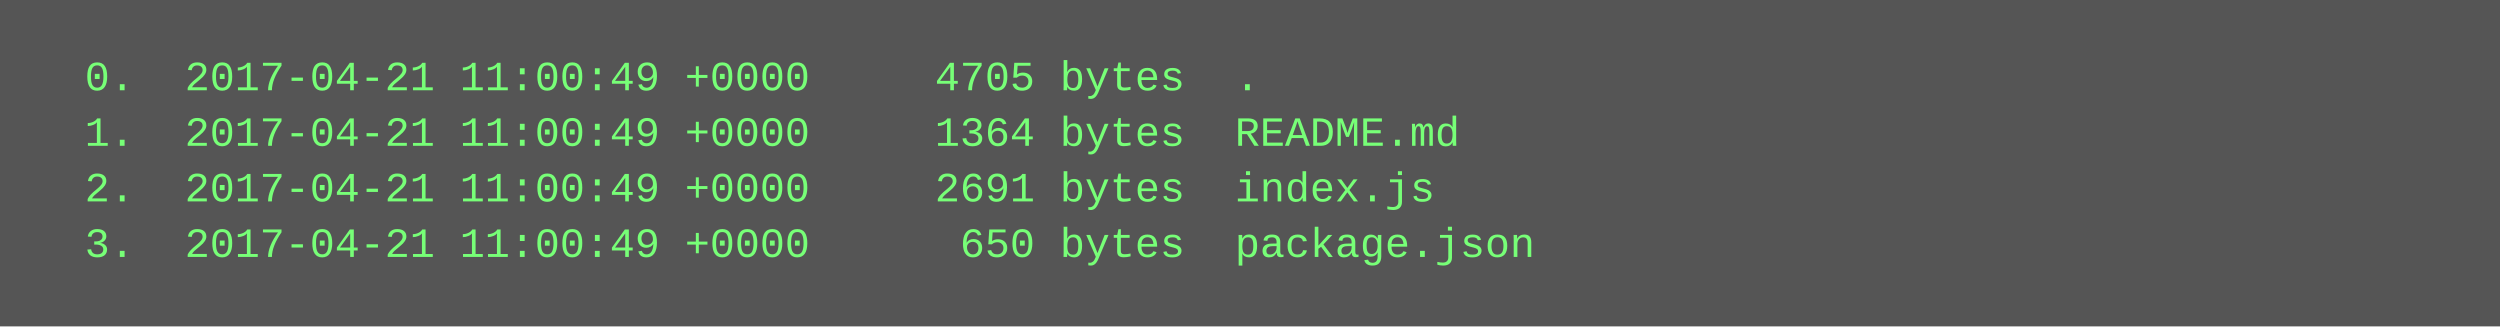
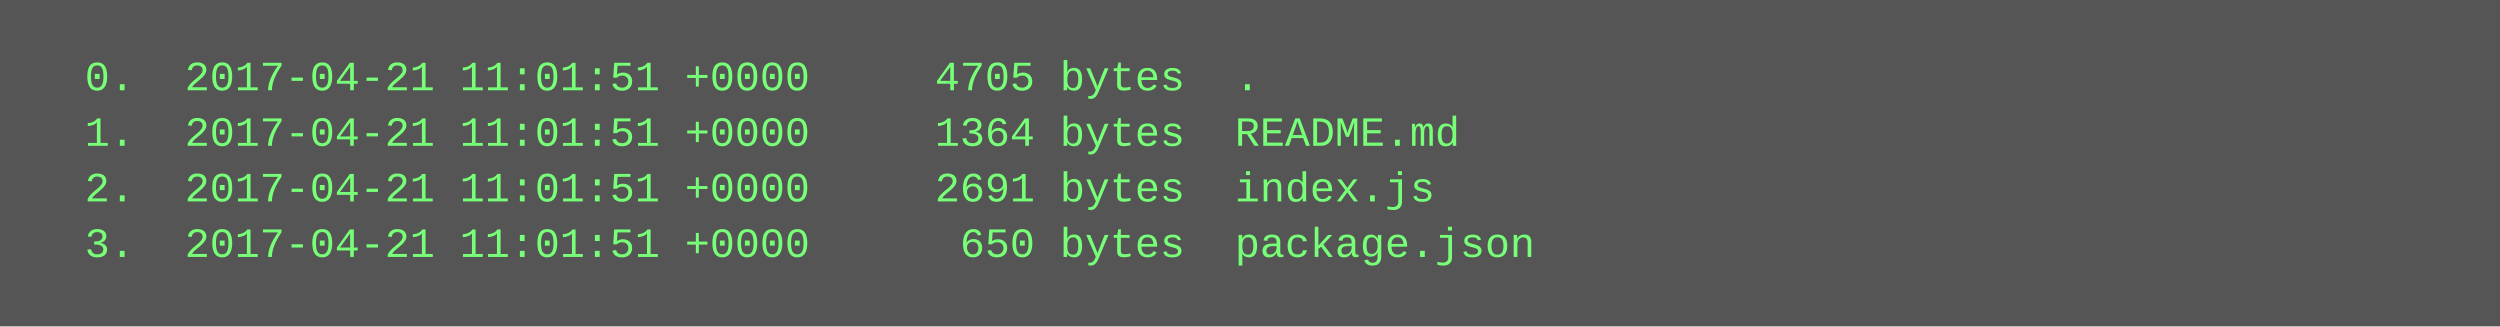
<svg xmlns="http://www.w3.org/2000/svg" height="94" width="720">
  <rect height="94" fill="#555" width="720" />
  <text fill="#7f7" font-family="Courier New" font-size="12" xml:space="preserve">
-     <tspan x="10" y="26">  0.  2017-04-21 11:00:49 +0000     4705 bytes  .</tspan>
-     <tspan x="10" y="42">  1.  2017-04-21 11:00:49 +0000     1364 bytes  README.md</tspan>
-     <tspan x="10" y="58">  2.  2017-04-21 11:00:49 +0000     2691 bytes  index.js</tspan>
-     <tspan x="10" y="74">  3.  2017-04-21 11:00:49 +0000      650 bytes  package.json</tspan>
+     <tspan x="10" y="26">  0.  2017-04-21 11:01:51 +0000     4705 bytes  .</tspan>
+     <tspan x="10" y="42">  1.  2017-04-21 11:01:51 +0000     1364 bytes  README.md</tspan>
+     <tspan x="10" y="58">  2.  2017-04-21 11:01:51 +0000     2691 bytes  index.js</tspan>
+     <tspan x="10" y="74">  3.  2017-04-21 11:01:51 +0000      650 bytes  package.json</tspan>
  </text>
</svg>
